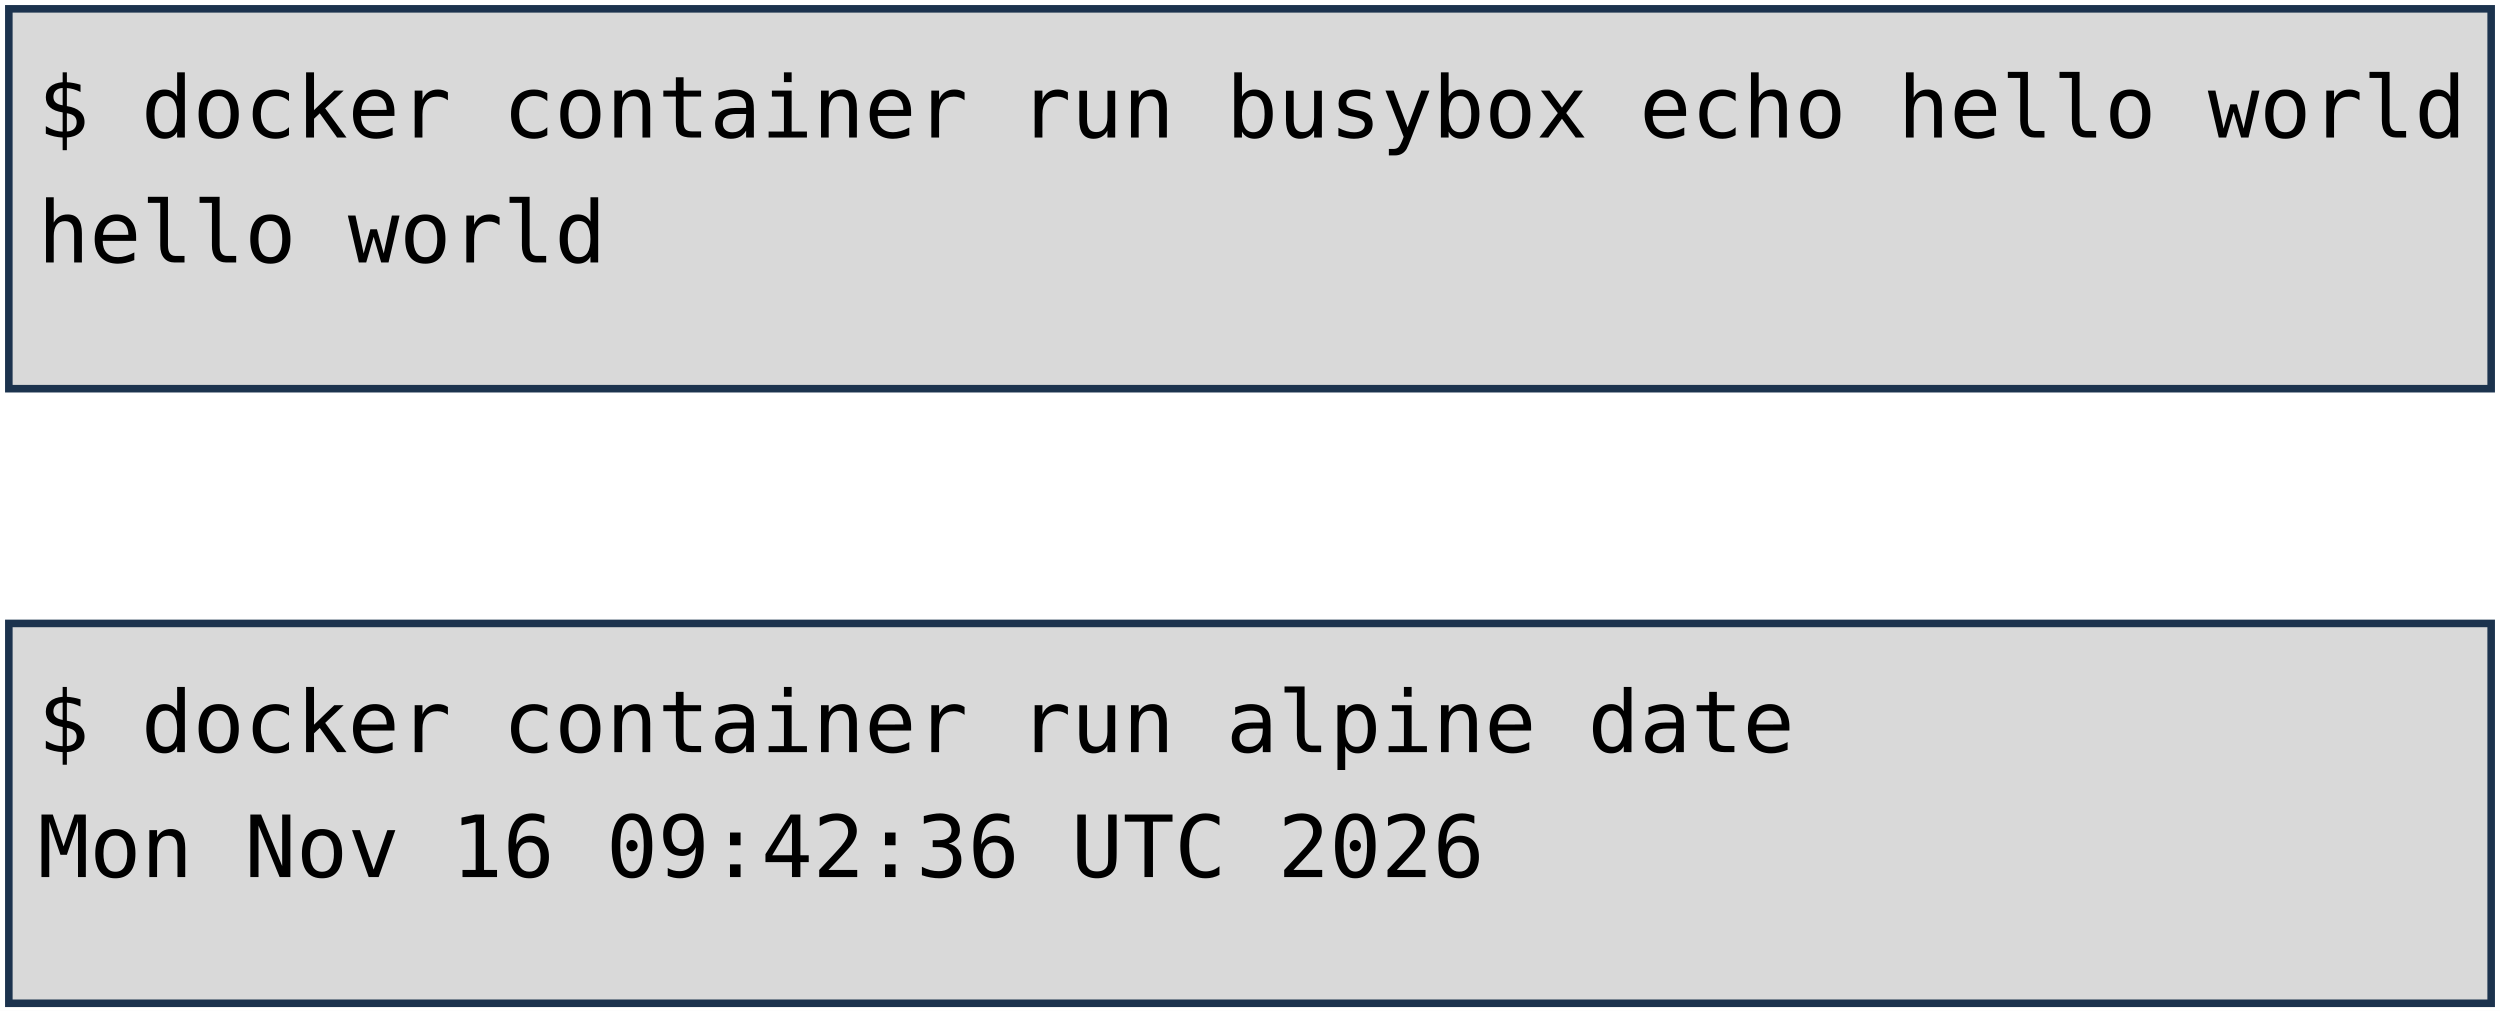
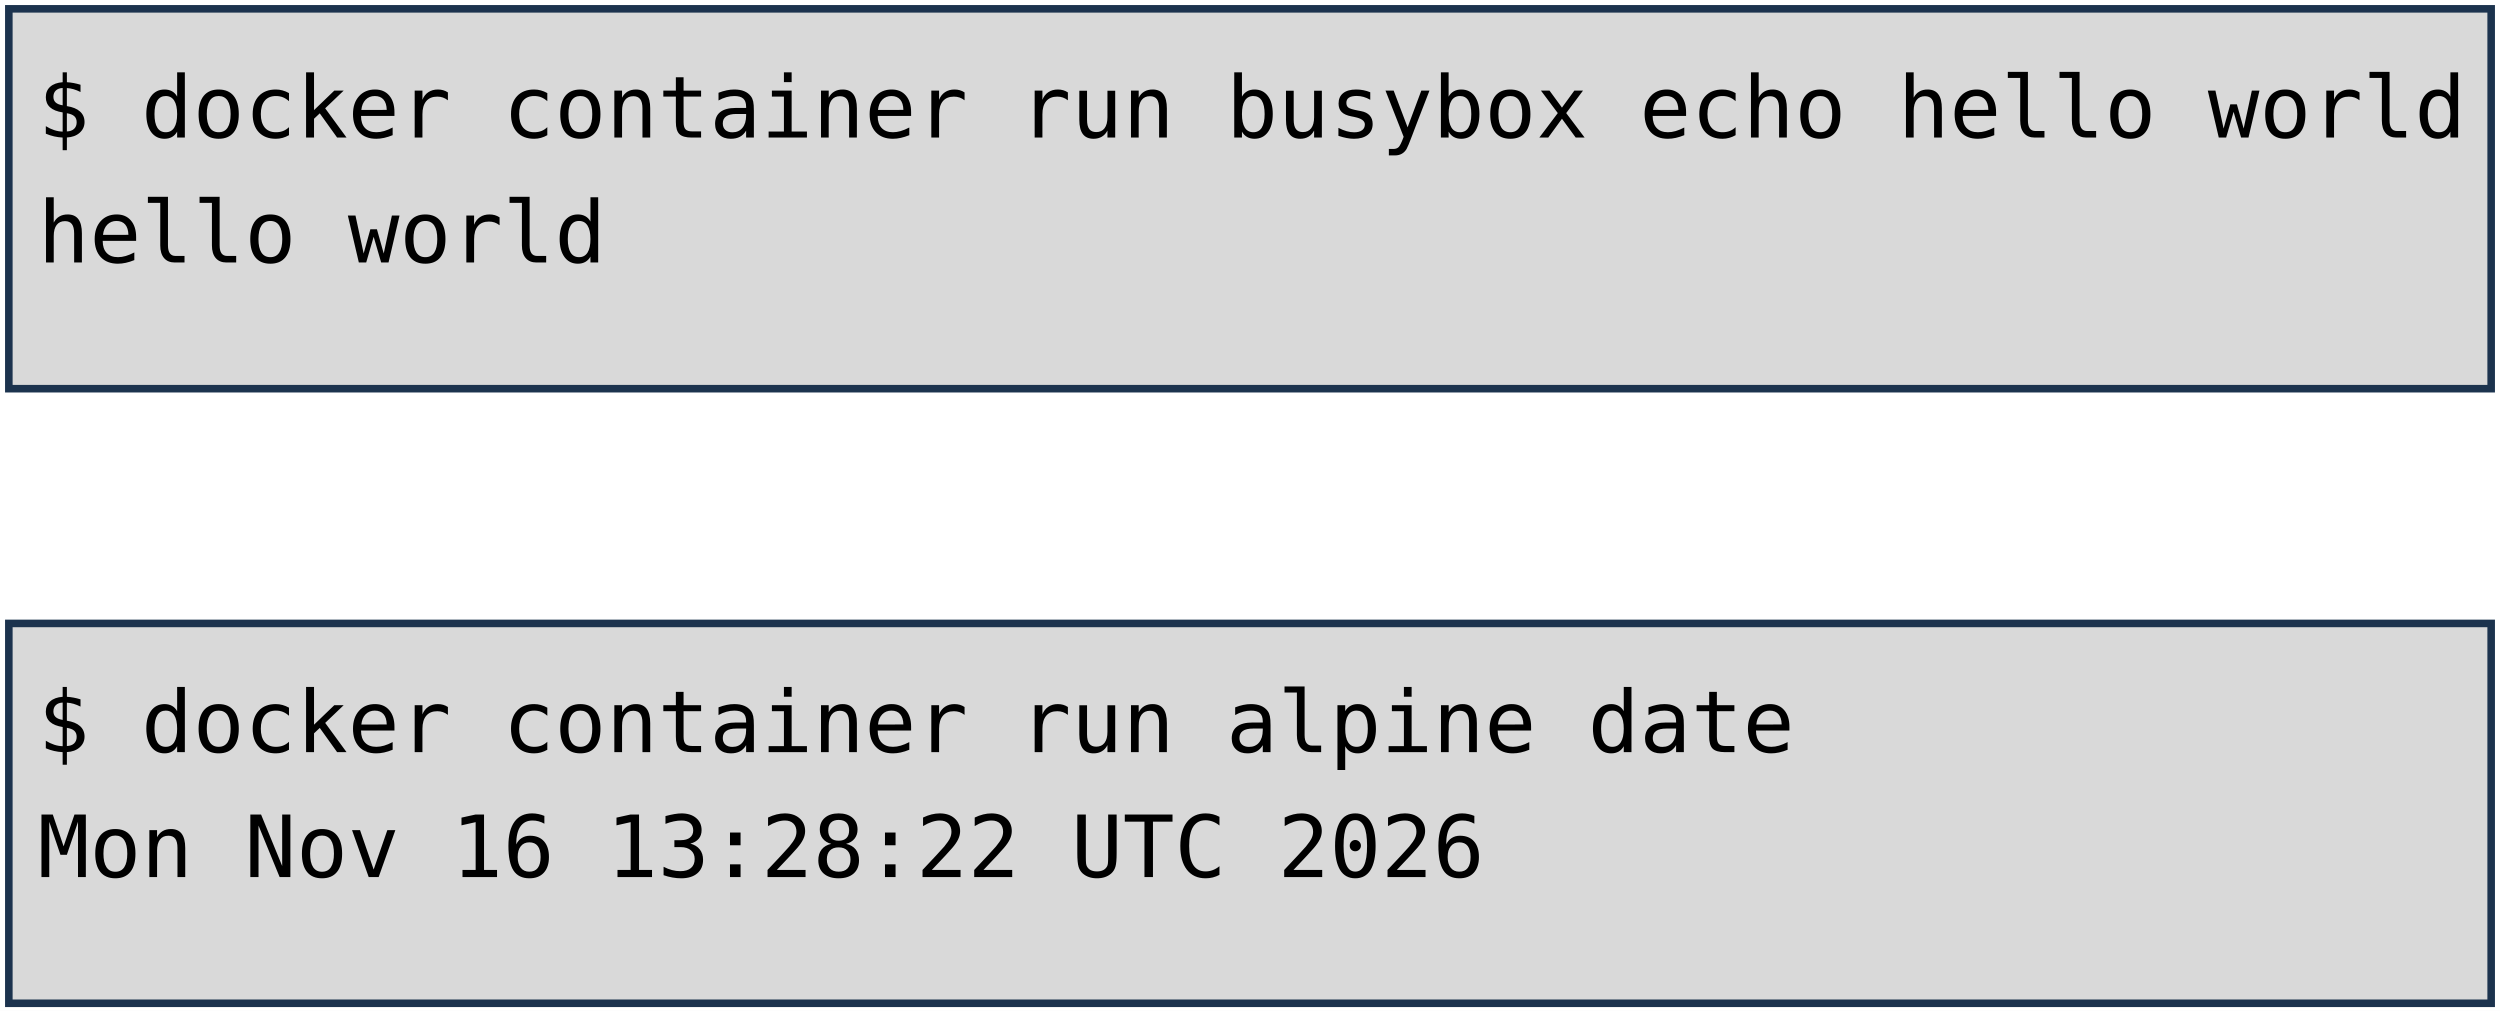
<svg xmlns="http://www.w3.org/2000/svg" viewBox="0 0 1981 801" width="1981" height="801" role="img" aria-label="Deux terminaux : docker container run busybox echo hello world, et docker container run alpine date. Annotations : lancement d'un container, image, commande lancée.">
  <style>
    .code { font-family: "DejaVu Sans Mono", Menlo, Consolas, monospace; font-size: 68px; fill: #000000; }
    .pill { font-family: "Trebuchet MS", "Century Gothic", Verdana, sans-serif; font-size: 62px; text-anchor: middle; }
  </style>
  <rect width="1981" height="801" fill="#FFFFFF" />
  <rect x="7" y="7" width="1967" height="301" fill="#D9D9D9" stroke="#1C334E" stroke-width="6" />
  <rect x="7" y="494" width="1967" height="301" fill="#D9D9D9" stroke="#1C334E" stroke-width="6" />
  <text x="30" y="109" class="code" xml:space="preserve">$ docker container run busybox echo hello world</text>
  <text x="30" y="208" class="code" xml:space="preserve">hello world</text>
  <text x="30" y="596" class="code" xml:space="preserve">$ docker container run alpine date</text>
-   <text x="30" y="695" class="code" xml:space="preserve">Mon Nov 16 09:42:36 UTC 2026</text>
+   <text x="30" y="695" class="code" xml:space="preserve">Mon Nov 16 13:28:22 UTC 2026</text>
</svg>
